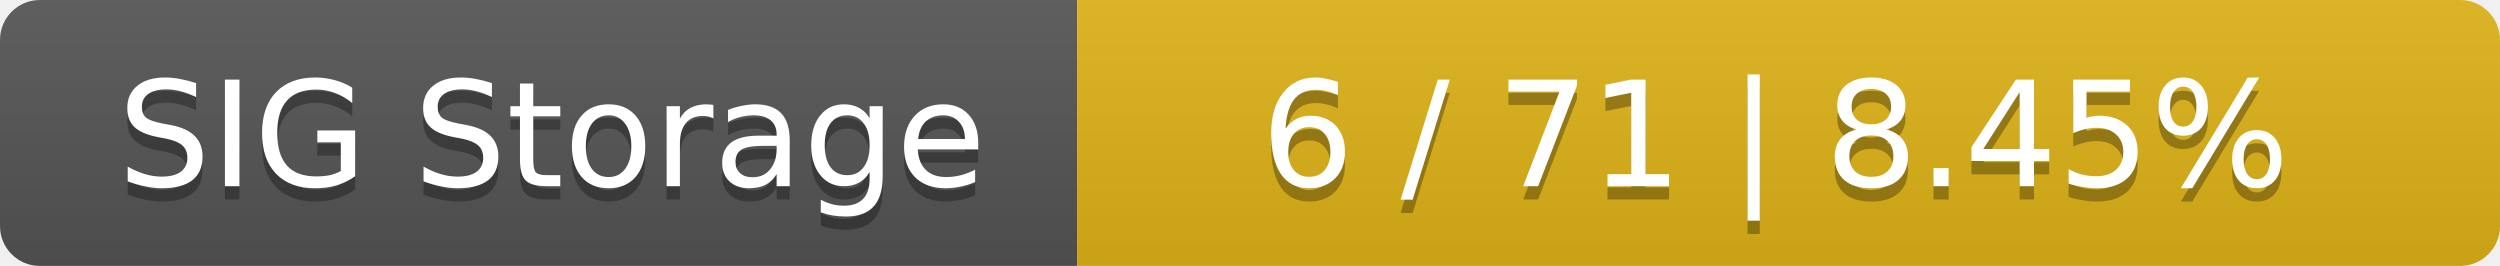
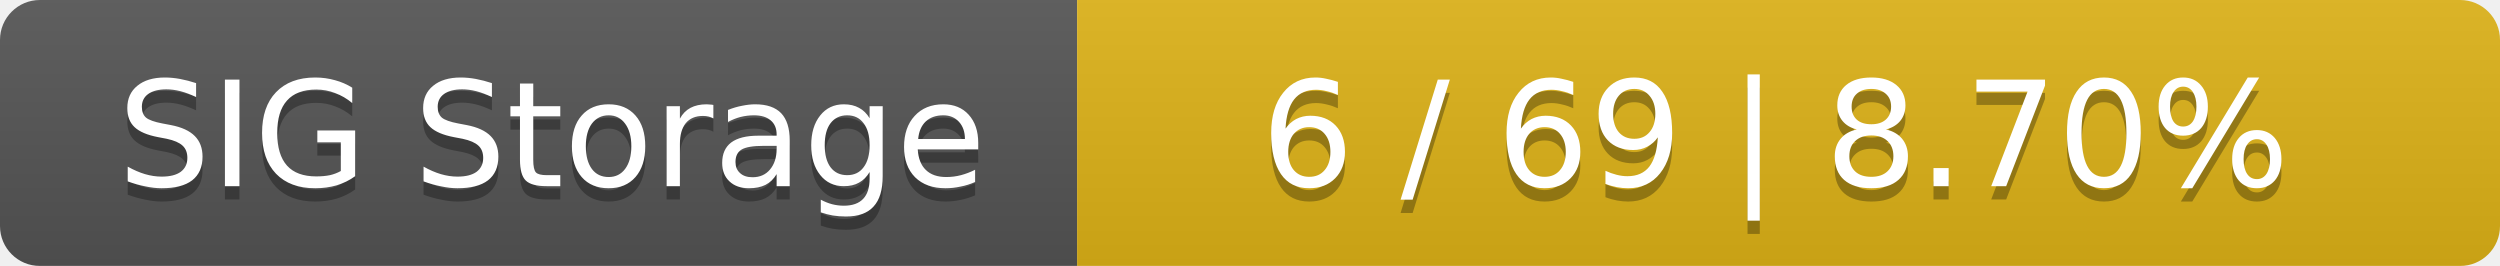
<svg xmlns="http://www.w3.org/2000/svg" width="188" height="20">
  <linearGradient id="smooth" x2="0" y2="100%">
    <stop offset="0" stop-color="#bbb" stop-opacity=".1" />
    <stop offset="1" stop-opacity=".1" />
  </linearGradient>
  <mask id="round">
    <rect width="188" height="20" rx="3" fill="#fff" />
  </mask>
  <g mask="url(#round)">
    <rect width="81" height="20" fill="#555" />
    <rect x="81" width="107" height="20" fill="#dfb317" />
    <rect width="188" height="20" fill="url(#smooth)" />
  </g>
  <g fill="#fff" text-anchor="middle" font-family="DejaVu Sans,Verdana,Geneva,sans-serif" font-size="11">
    <text x="41.5" y="15" fill="#010101" fill-opacity=".3">SIG Storage</text>
    <text x="41.5" y="14">SIG Storage</text>
-     <text x="133.5" y="15" fill="#010101" fill-opacity=".3">6 / 71    |    8.45%</text>
-     <text x="133.5" y="14">6 / 71    |    8.45%</text>
+     <text x="133.5" y="15" fill="#010101" fill-opacity=".3">6 / 69    |    8.70%</text>
+     <text x="133.5" y="14">6 / 69    |    8.70%</text>
  </g>
</svg>
